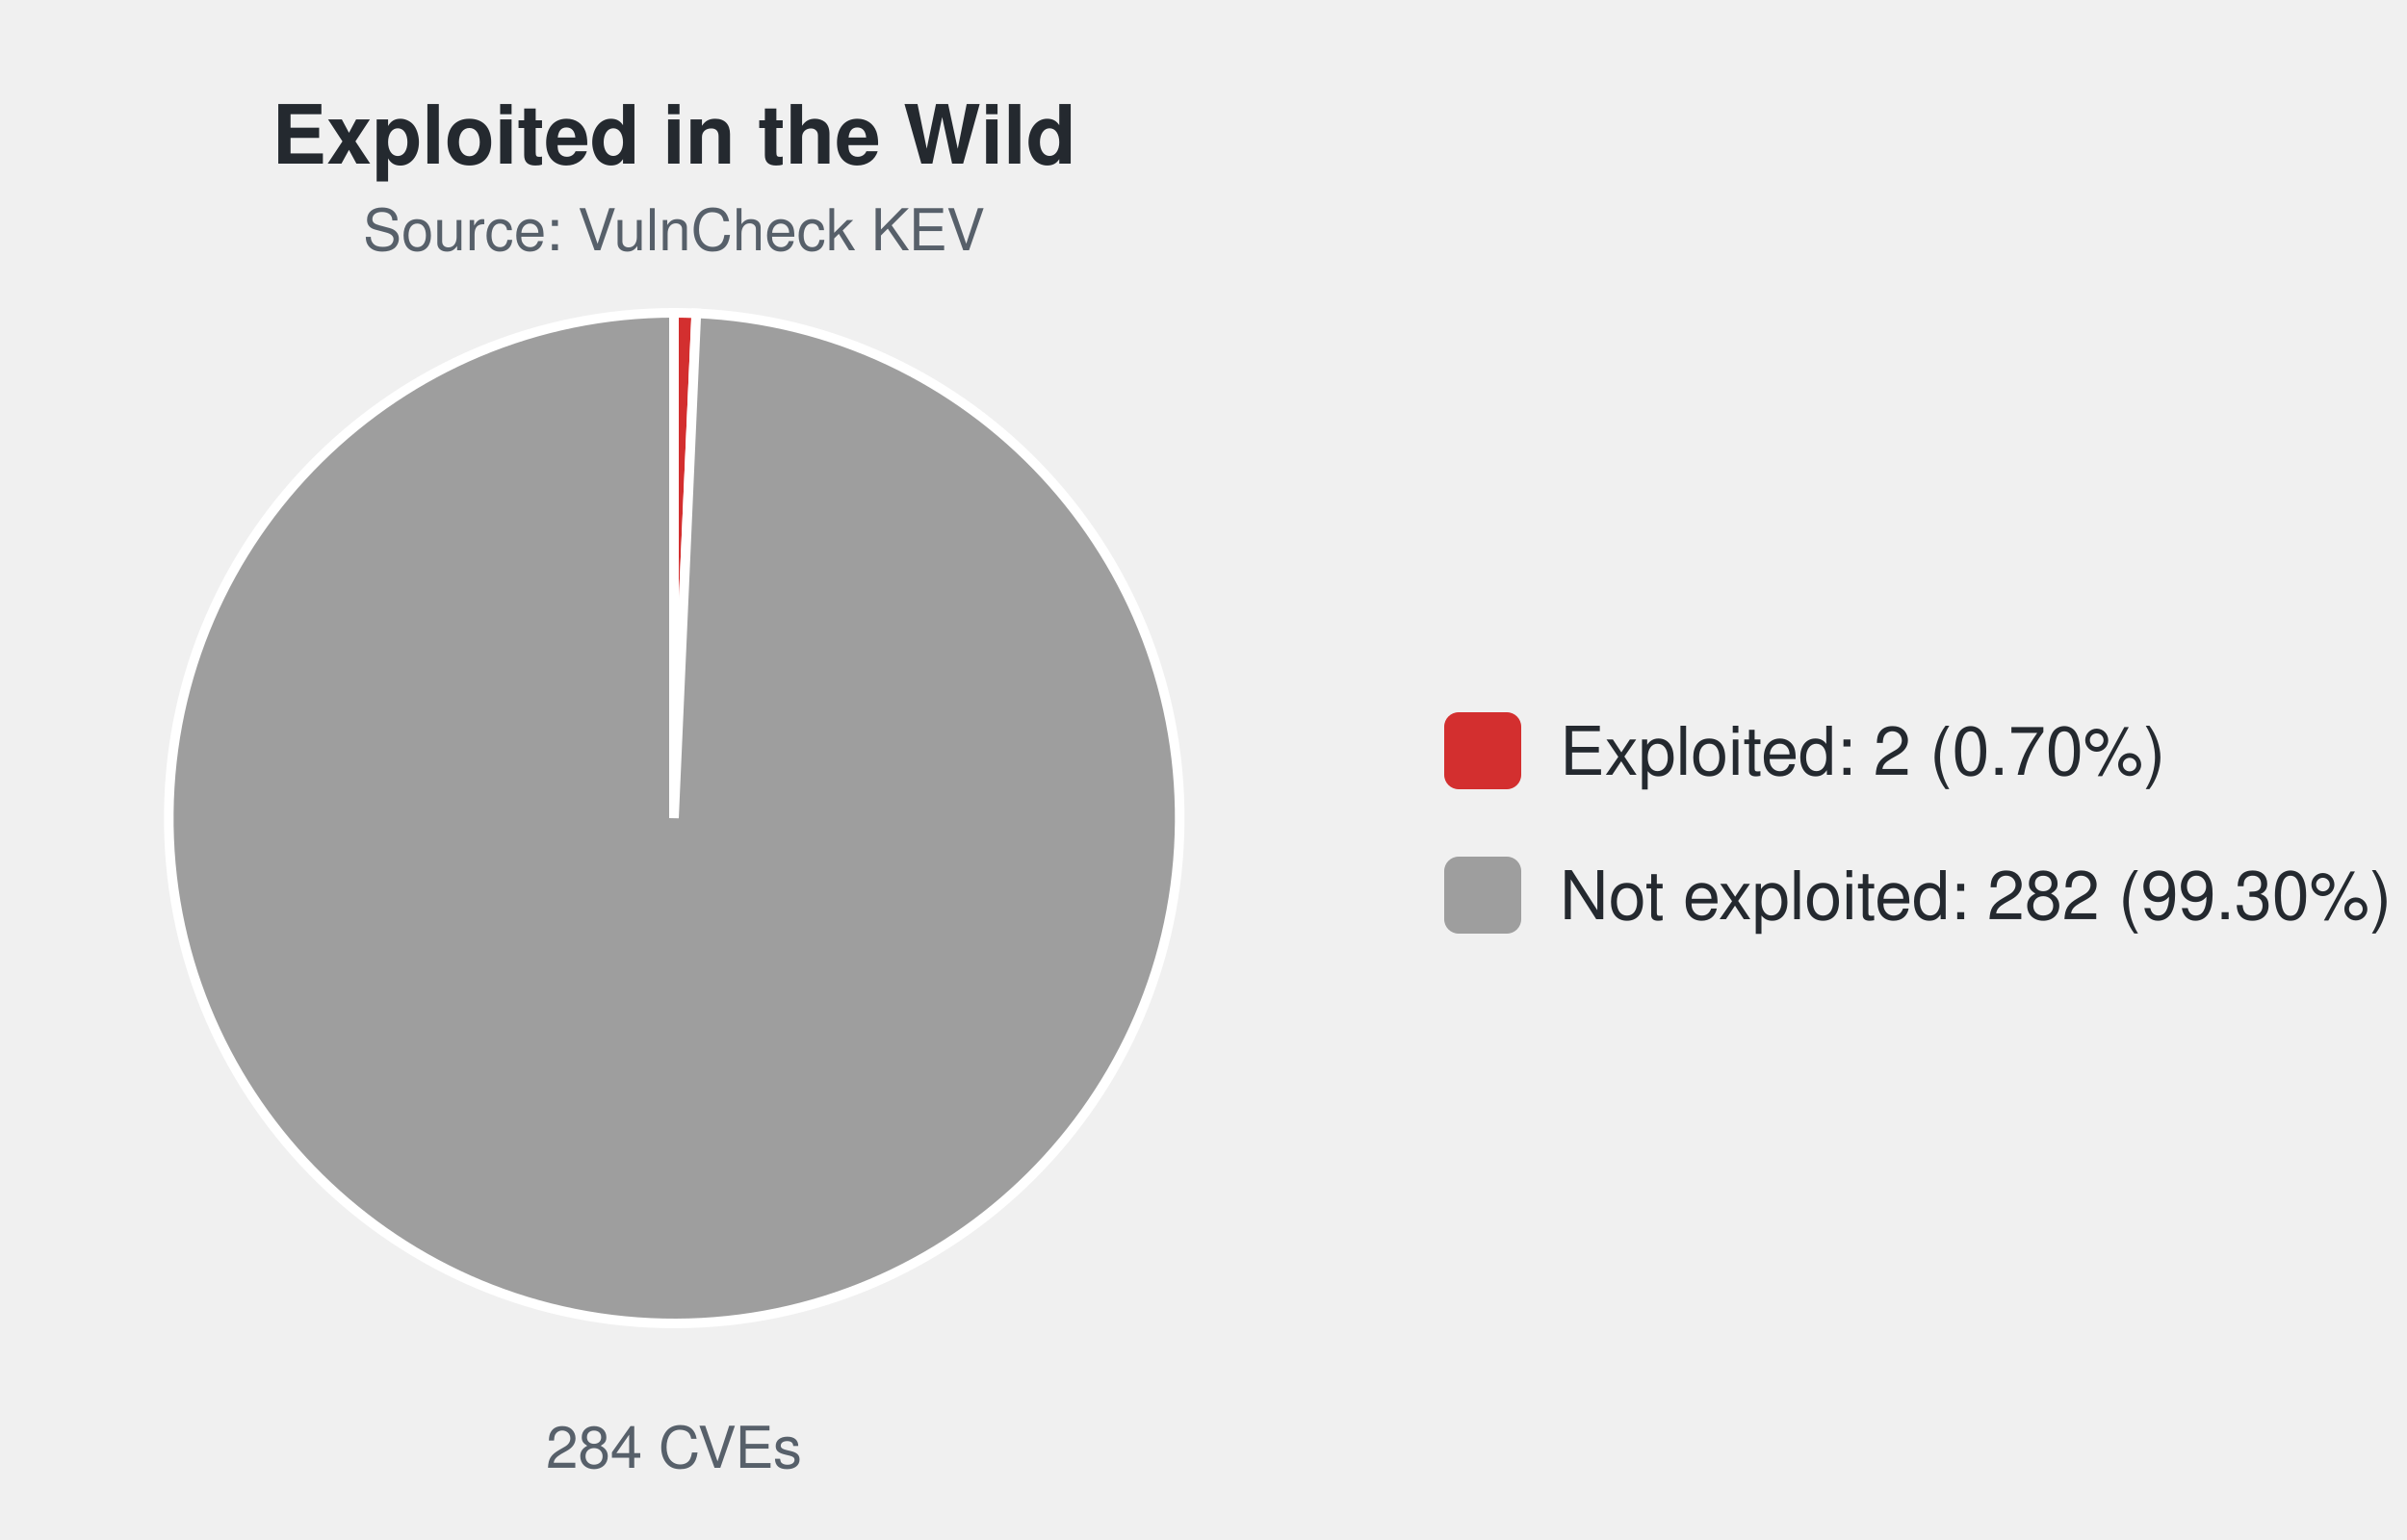
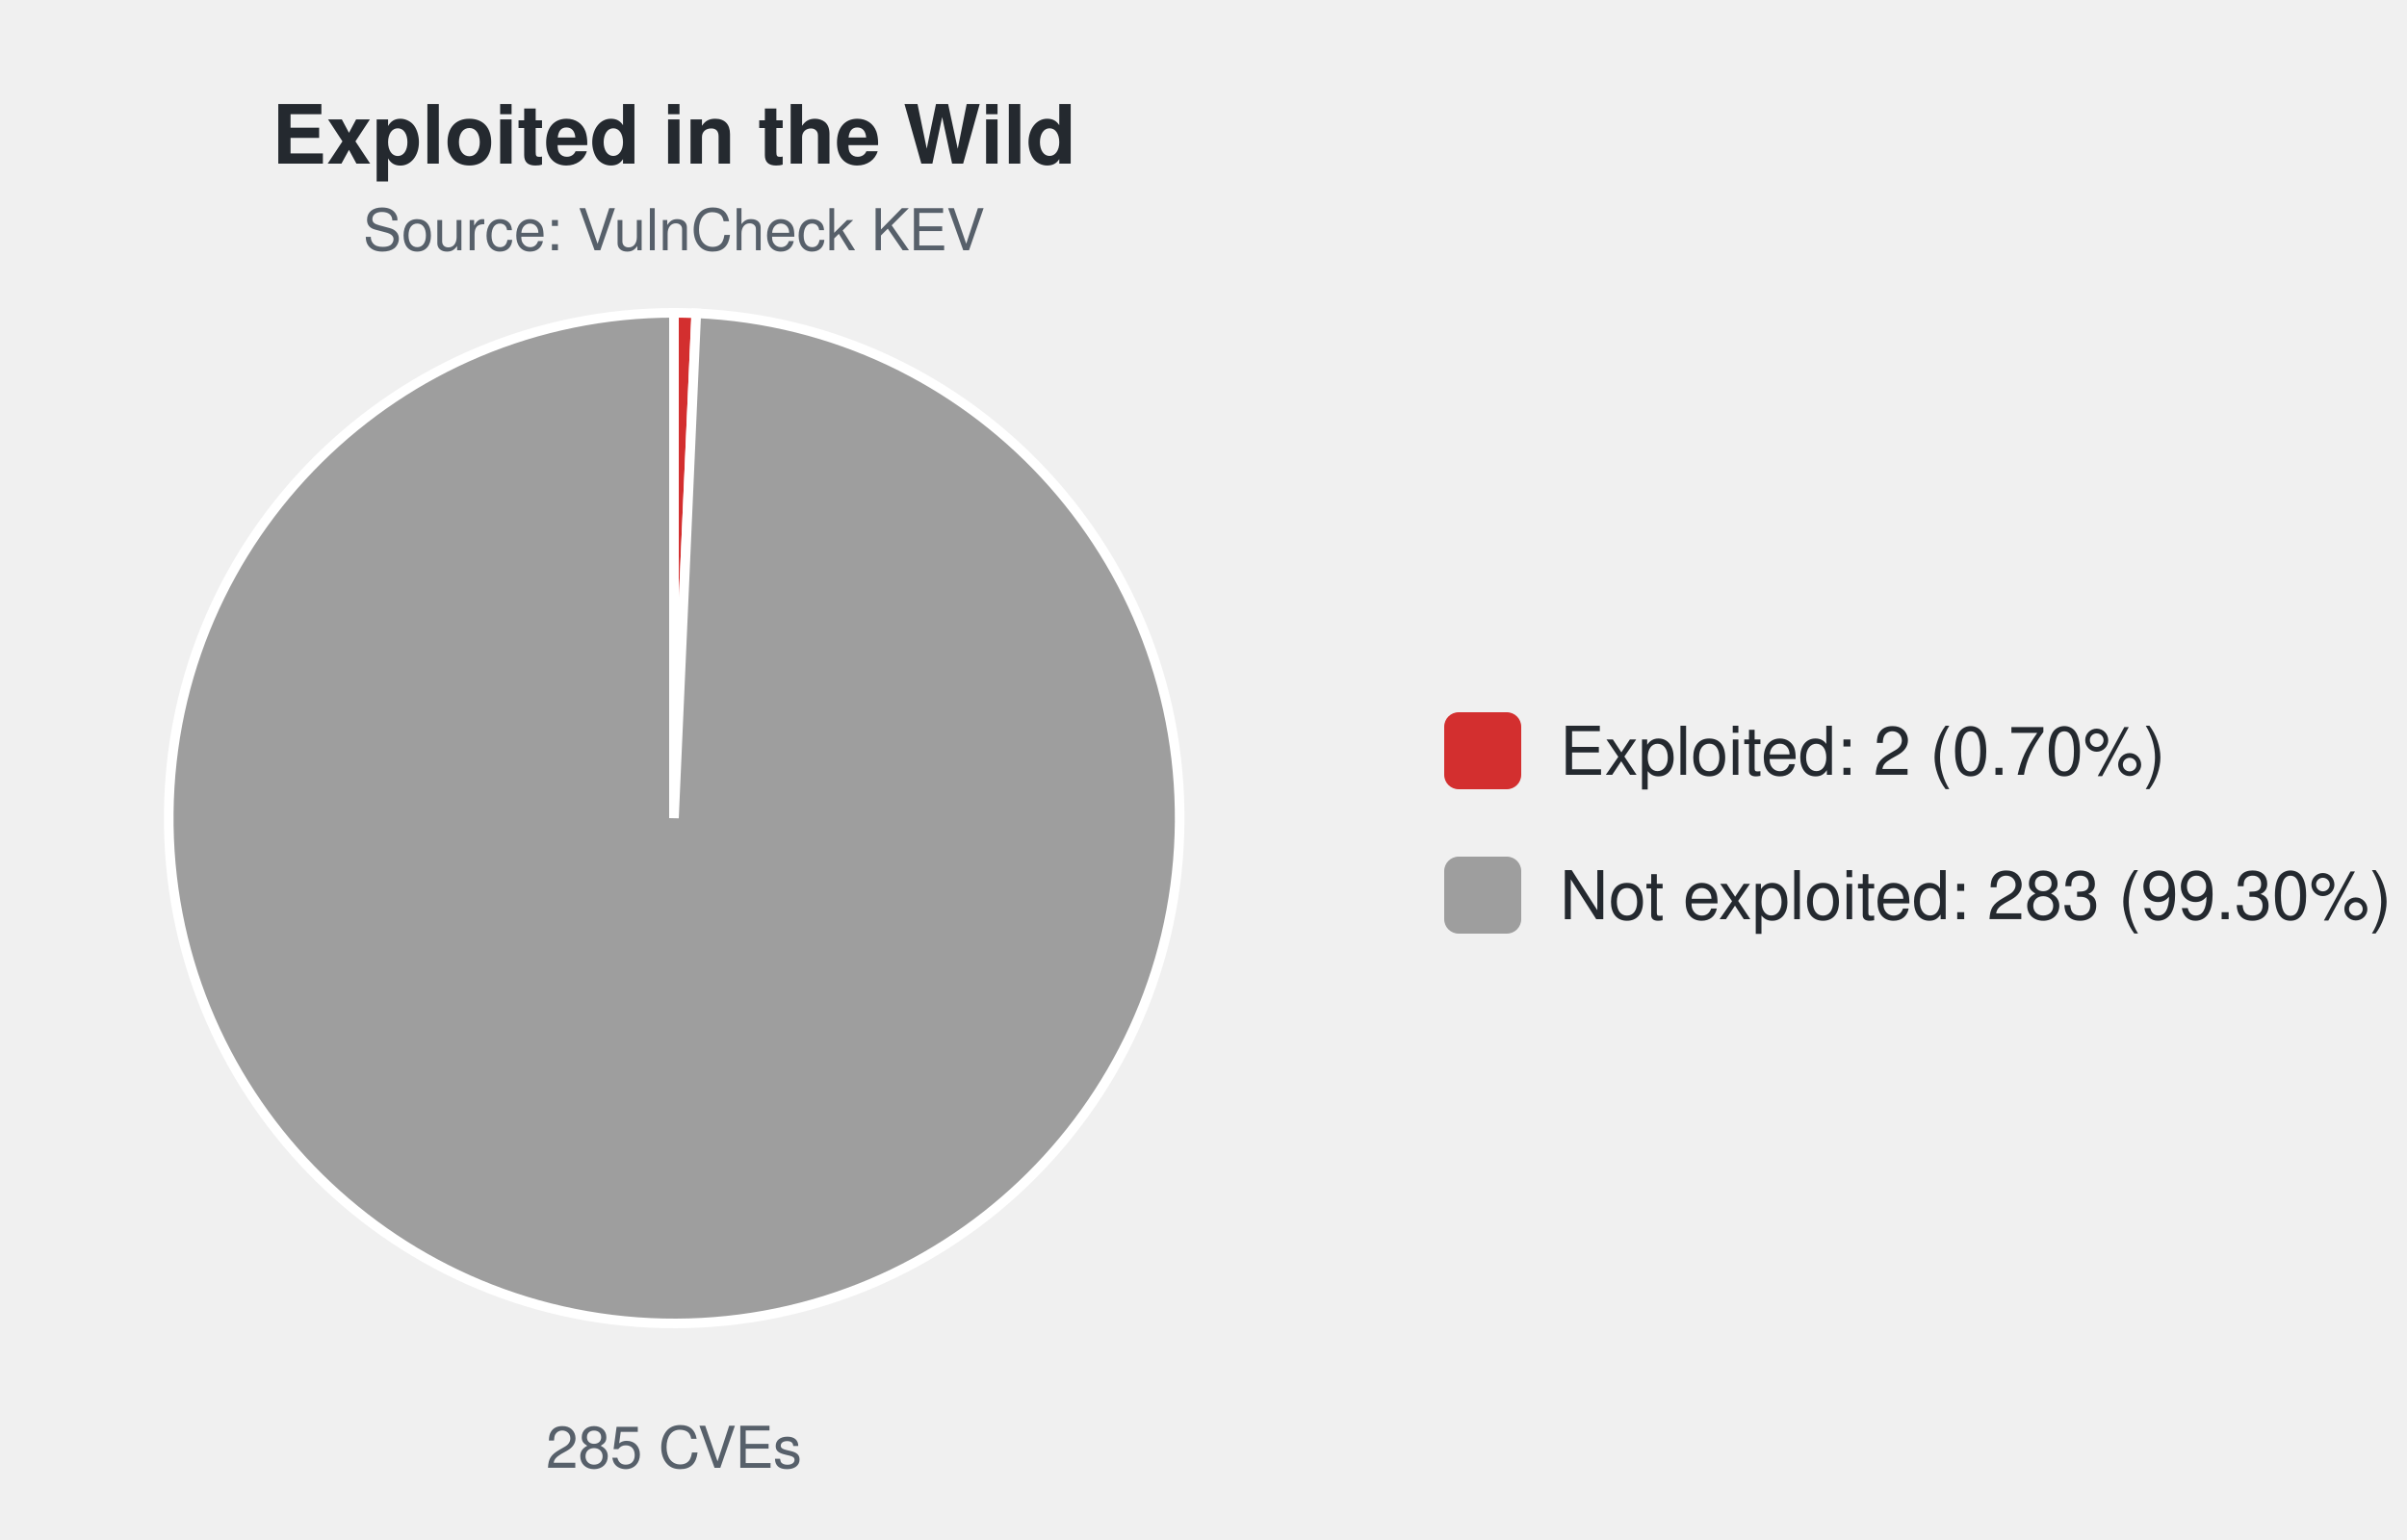
<svg xmlns="http://www.w3.org/2000/svg" width="500" height="320" viewBox="0 0 500 320" font-family="-apple-system,Segoe UI,Helvetica,Arial,sans-serif">
  <text x="140.0" y="34" font-size="17" font-weight="600" text-anchor="middle" fill="#24292f">Exploited in the Wild</text>
  <text x="140.0" y="52" font-size="12" text-anchor="middle" fill="#57606a">Source: VulnCheck KEV</text>
-   <path d="M140.00,170.00 L140.00,65.00 A105.0,105.0 0 0 1 144.64,65.10 Z" fill="#d32f2f" stroke="#ffffff" stroke-width="2" />
-   <path d="M140.00,170.00 L144.64,65.10 A105.0,105.0 0 1 1 140.00,65.00 Z" fill="#9e9e9e" stroke="#ffffff" stroke-width="2" />
-   <text x="140.0" y="305" font-size="12" text-anchor="middle" fill="#57606a">284 CVEs</text>
+   <path d="M140.00,170.00 L140.00,65.00 A105.0,105.0 0 0 1 144.63,65.10 Z" fill="#d32f2f" stroke="#ffffff" stroke-width="2" />
+   <path d="M140.00,170.00 L144.63,65.10 A105.0,105.0 0 1 1 140.00,65.00 Z" fill="#9e9e9e" stroke="#ffffff" stroke-width="2" />
+   <text x="140.0" y="305" font-size="12" text-anchor="middle" fill="#57606a">285 CVEs</text>
  <rect x="300.0" y="148.0" width="16" height="16" rx="3" fill="#d32f2f" />
  <text x="324.0" y="161.0" font-size="14" fill="#24292f">Exploited: 2 (0.70%)</text>
  <rect x="300.0" y="178.0" width="16" height="16" rx="3" fill="#9e9e9e" />
-   <text x="324.0" y="191.0" font-size="14" fill="#24292f">Not exploited: 282 (99.30%)</text>
+   <text x="324.0" y="191.0" font-size="14" fill="#24292f">Not exploited: 283 (99.30%)</text>
</svg>
